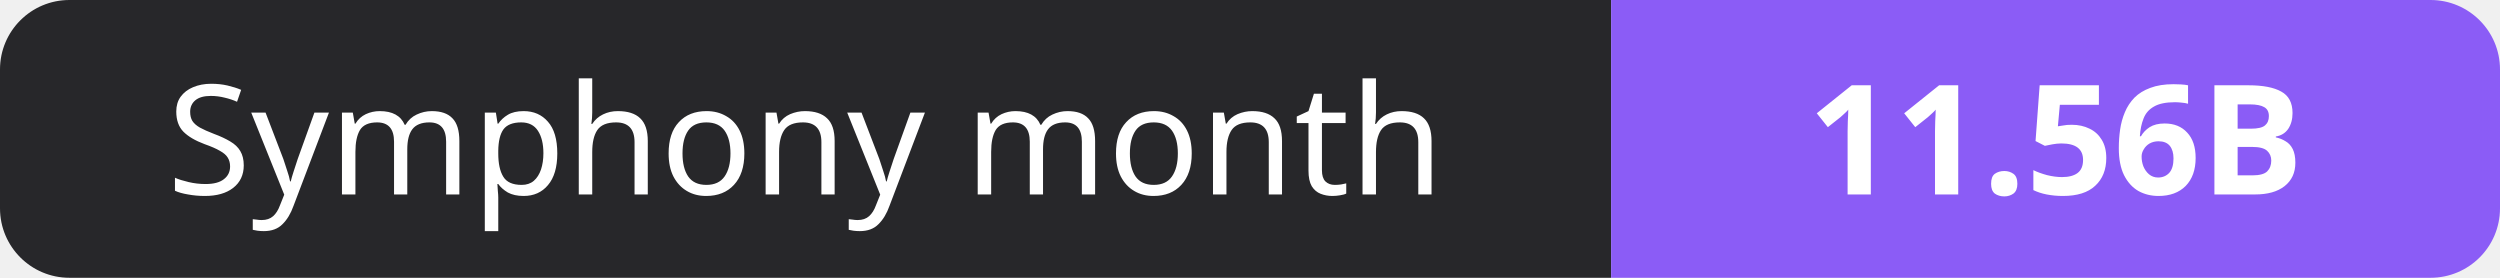
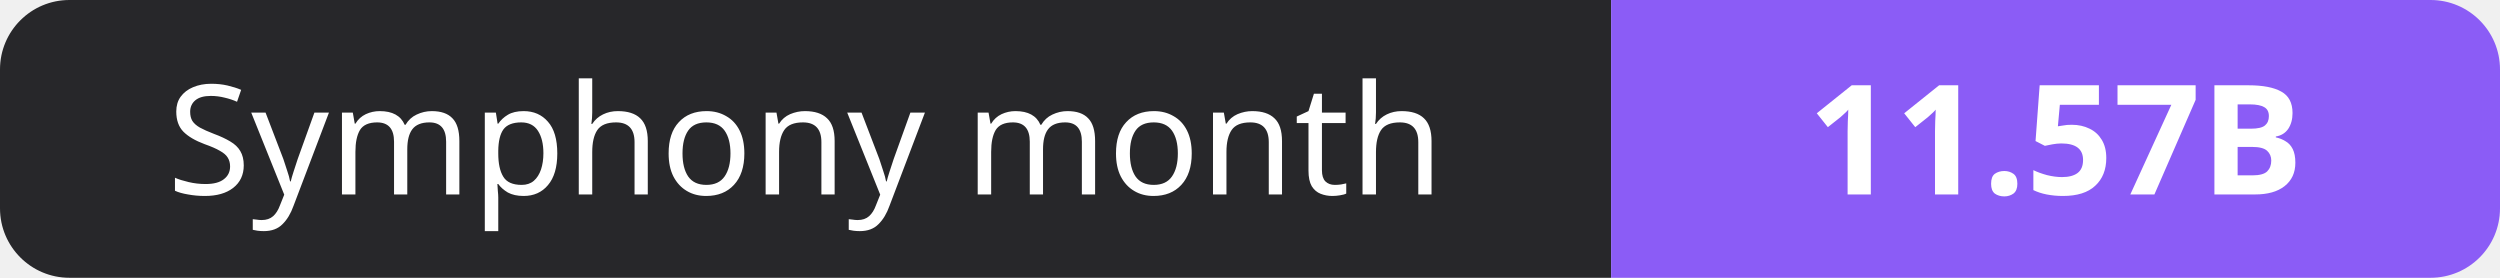
- <svg xmlns="http://www.w3.org/2000/svg" width="180" height="20" role="img" aria-label="Symphony month: 11.56B">
+ <svg xmlns="http://www.w3.org/2000/svg" width="180" height="20" role="img" aria-label="Symphony month: 11.57B">
  <clipPath id="r">
    <rect width="180" height="20" rx="5" fill="#fff" />
  </clipPath>
  <g clip-path="url(#r)">
    <rect width="116" height="20" fill="#27272a" />
    <rect x="116" width="64" height="20" fill="#8b5cf6" />
  </g>
  <g fill="#fff" text-anchor="middle" font-family="Verdana,Geneva,sans-serif" font-size="11">
    <text x="58.0" y="14">Symphony month</text>
-     <text x="148.0" y="14" font-weight="700">11.56B</text>
+     <text x="148.0" y="14" font-weight="700">11.57B</text>
  </g>
</svg>
